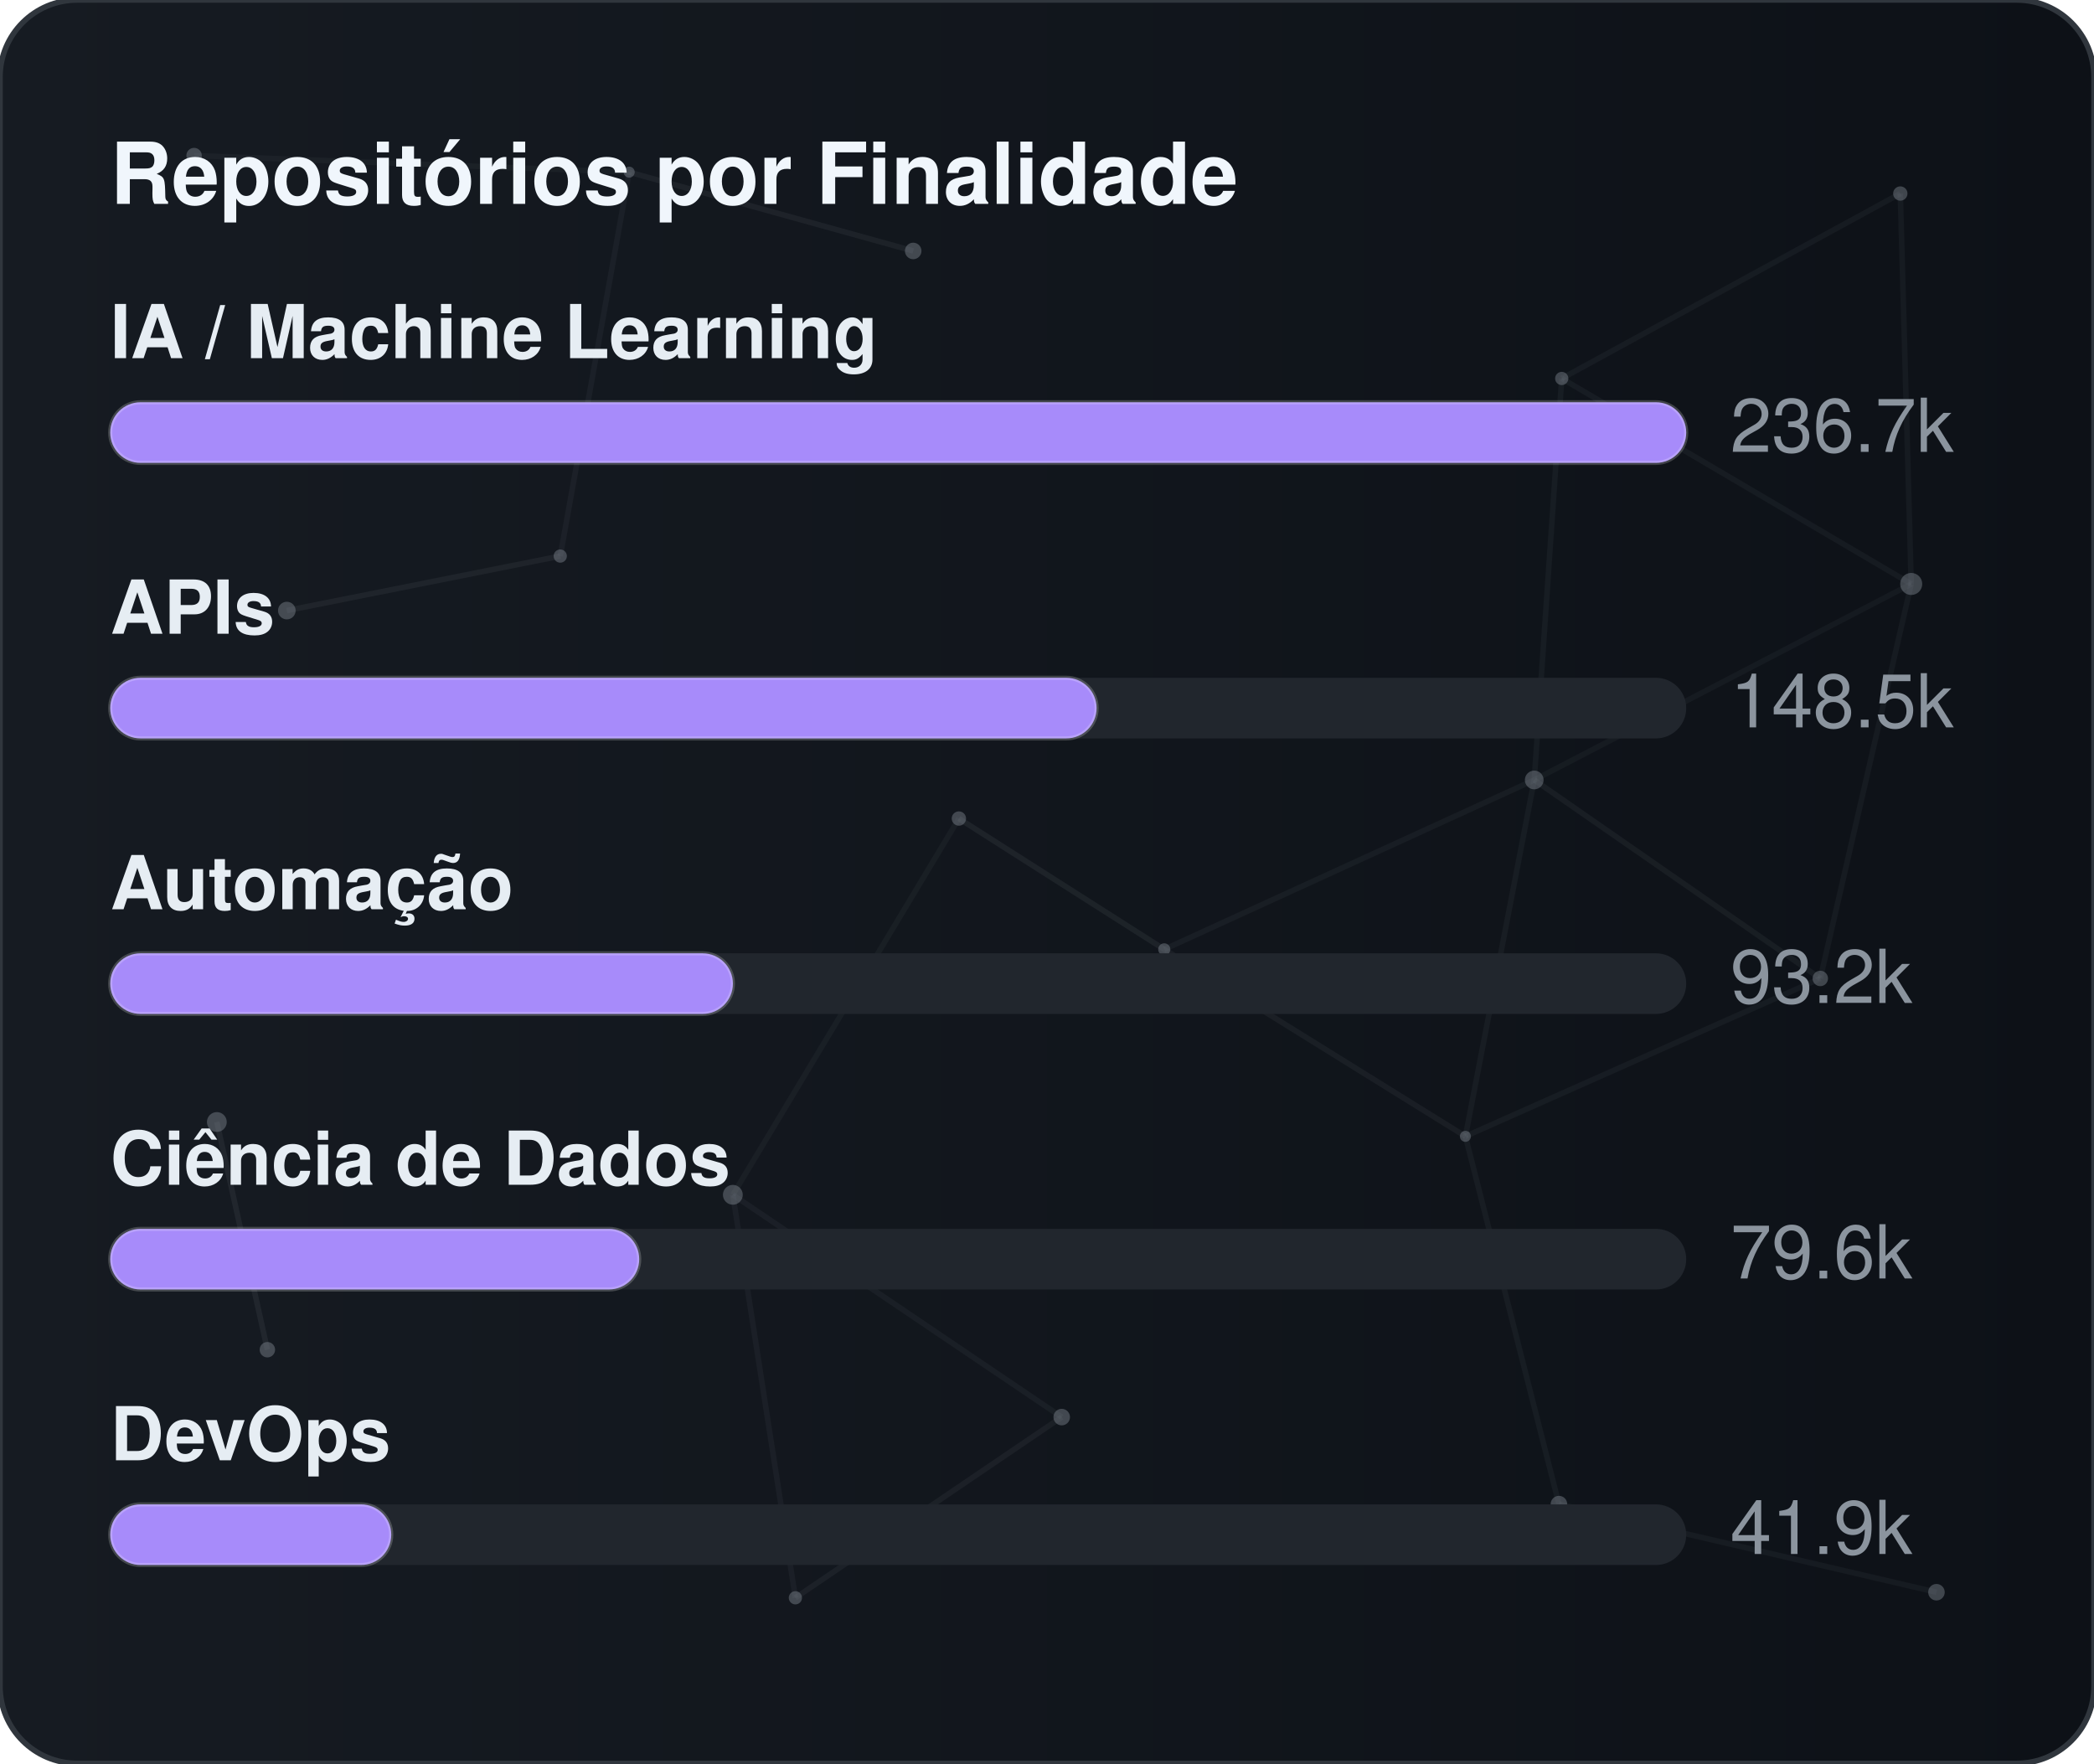
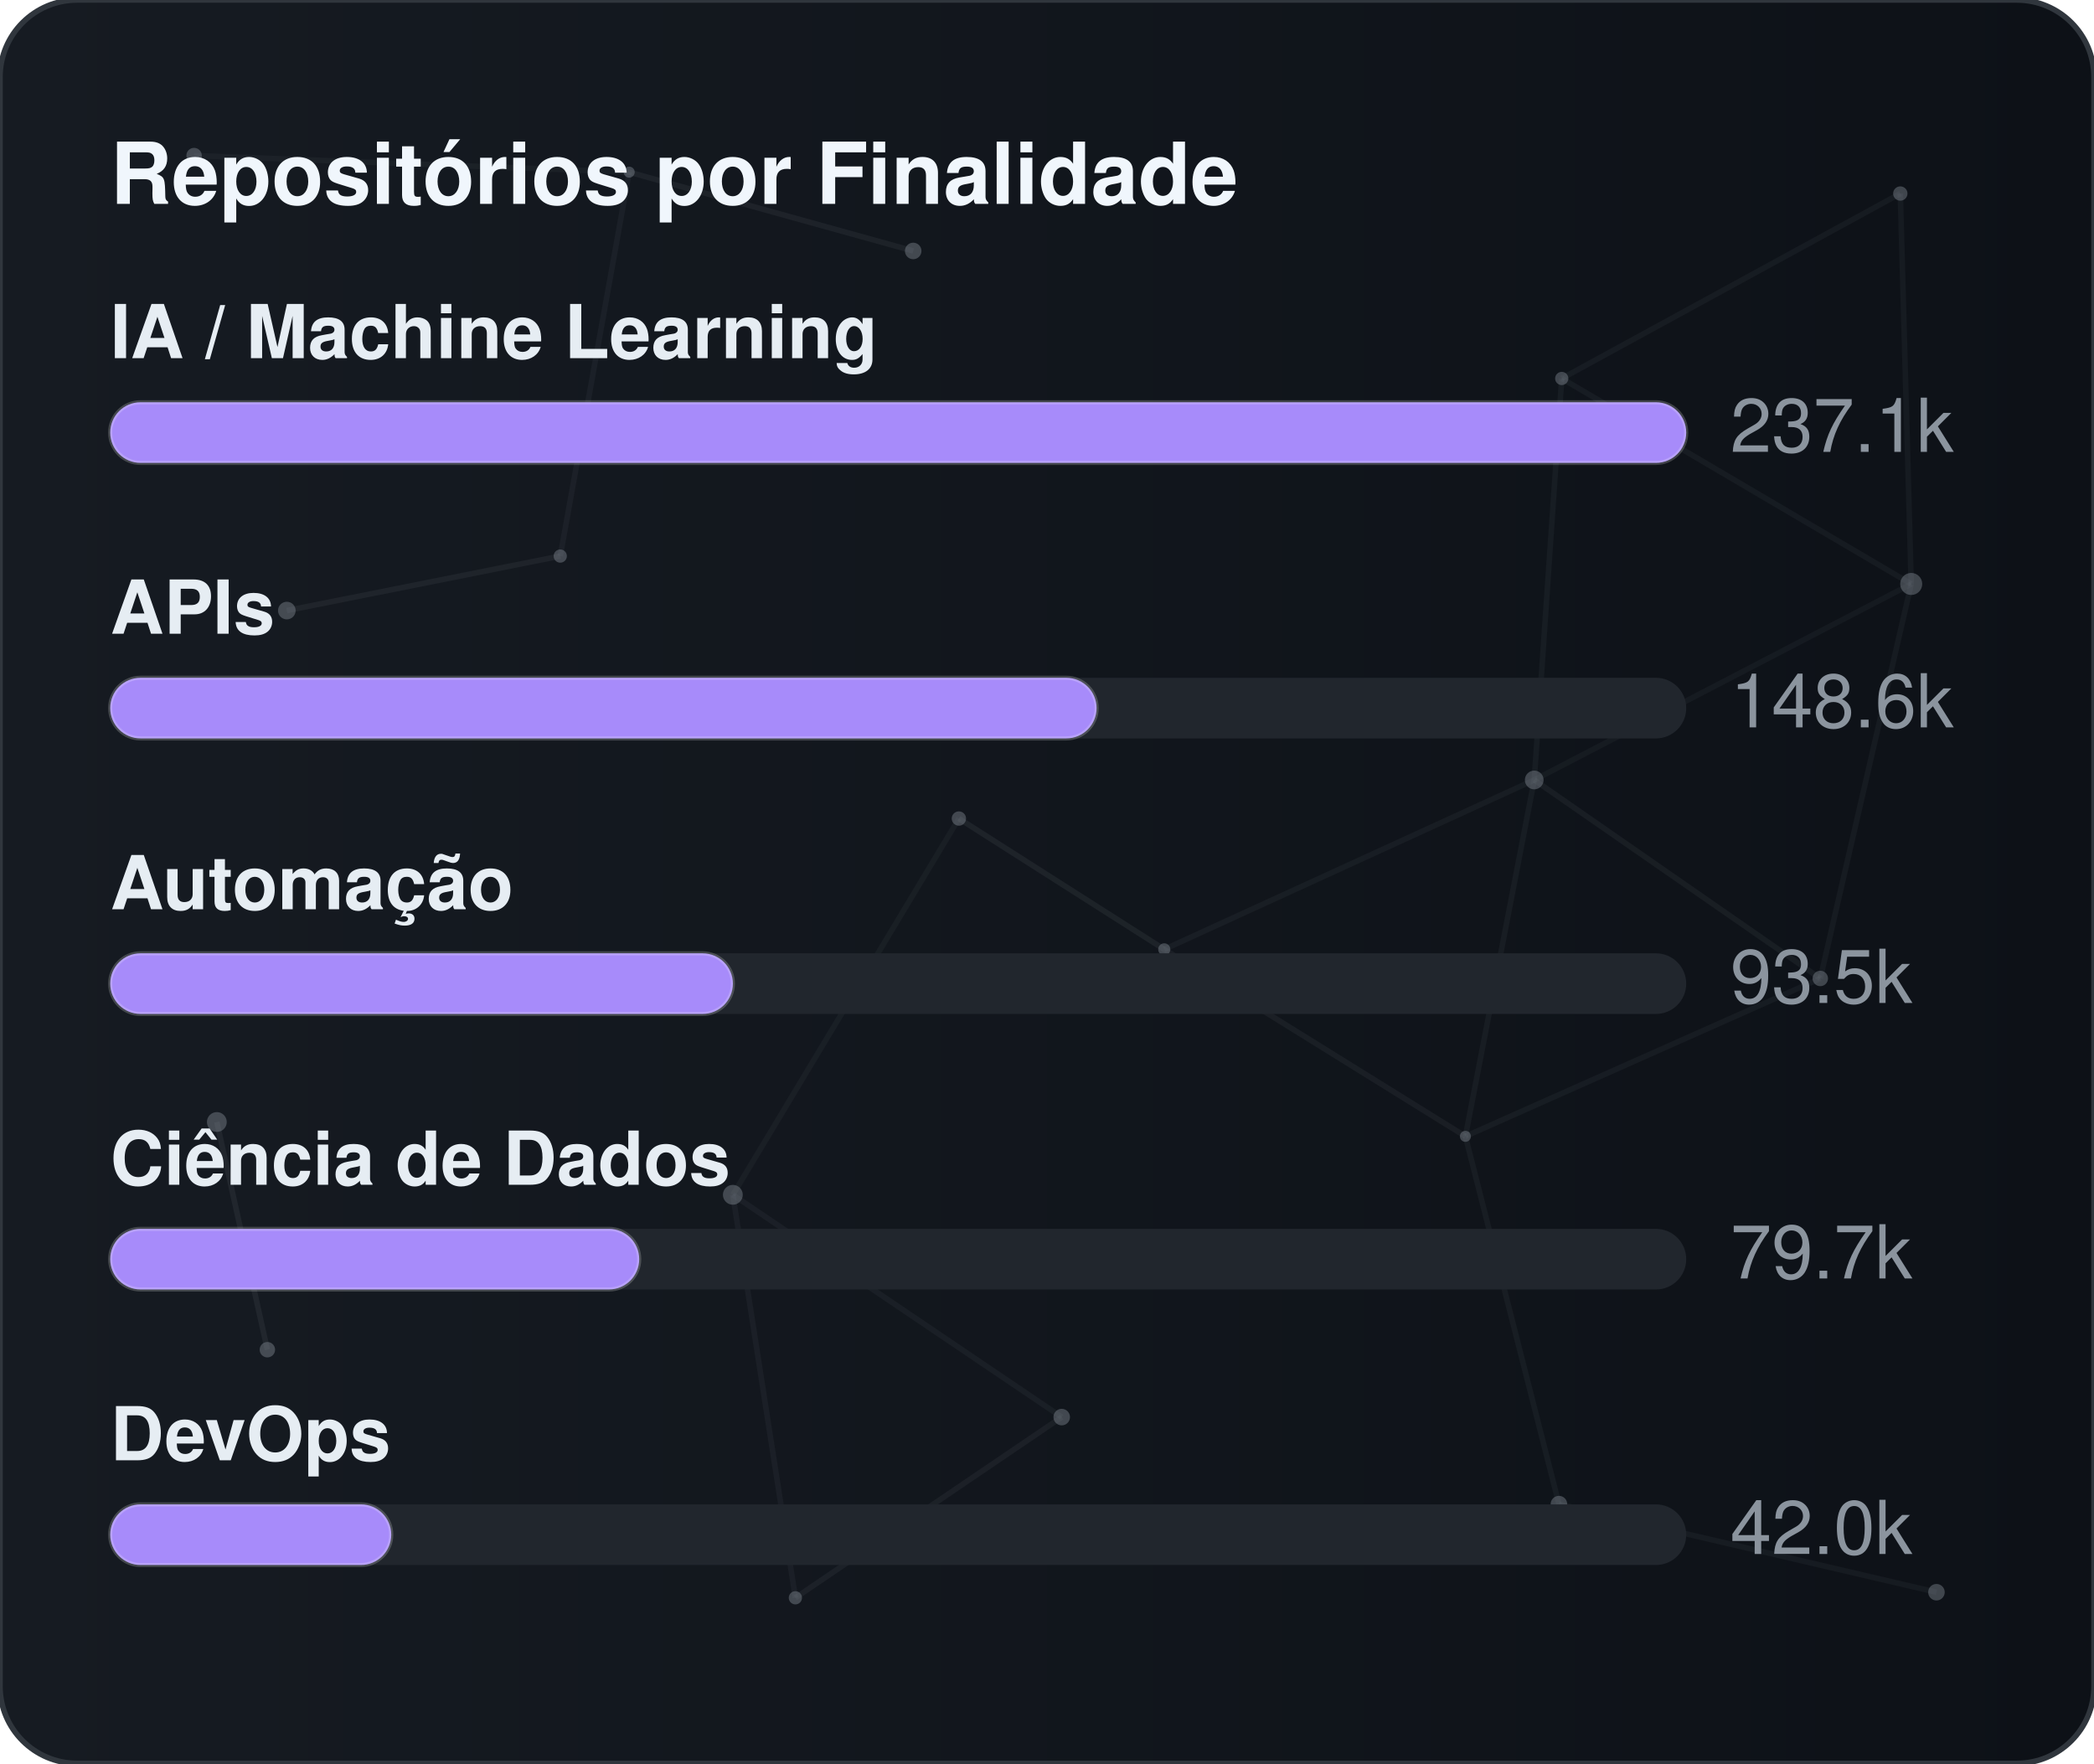
<svg xmlns="http://www.w3.org/2000/svg" width="380" height="320" viewBox="0 0 380 320" role="img" aria-label="Repositórios por Finalidade">
  <defs>
    <linearGradient id="gradGithubPurpose" x1="0%" y1="0%" x2="100%" y2="0%">
      <stop offset="0%" stop-color="#161b22" />
      <stop offset="100%" stop-color="#0d1117" />
    </linearGradient>
    <clipPath id="cardClipgradGithubPurpose">
      <rect x="0" y="0" width="380" height="320" rx="14" />
    </clipPath>
  </defs>
  <style>
    text { font-family: -apple-system, BlinkMacSystemFont, "Segoe UI", Helvetica, Arial, sans-serif; font-size: 13.5px; }
    .card { fill: url(#gradGithubPurpose); stroke: #30363d; stroke-width: 1; }
    .title { fill: #f0f6fc; font-weight: 700; font-size: 15.5px; }
    .lbl { fill: #e6edf3; font-weight: 600; }
    .val { fill: #8b949e; }
    .track { fill: #21262d; }
    .bar { stroke: rgba(255,255,255,0.2); stroke-width: 0.75; }
  </style>
  <rect x="0" y="0" width="380" height="320" rx="14" class="card" />
  <g clip-path="url(#cardClipgradGithubPurpose)">
    <line x1="35.22" y1="28.23" x2="114.18" y2="31.24" stroke="#8b949e" stroke-width="1" opacity="0.06">
      <animate attributeName="x1" values="35.22;35.39;35.22" dur="9.6s" repeatCount="indefinite" />
      <animate attributeName="y1" values="28.23;26.86;28.23" dur="11.5s" repeatCount="indefinite" />
      <animate attributeName="x2" values="114.18;107.41;114.18" dur="10.9s" repeatCount="indefinite" />
      <animate attributeName="y2" values="31.24;28.12;31.24" dur="13.1s" repeatCount="indefinite" />
    </line>
    <line x1="114.18" y1="31.24" x2="165.72" y2="45.54" stroke="#8b949e" stroke-width="1" opacity="0.09">
      <animate attributeName="x1" values="114.18;107.41;114.18" dur="10.9s" repeatCount="indefinite" />
      <animate attributeName="y1" values="31.24;28.12;31.24" dur="13.1s" repeatCount="indefinite" />
      <animate attributeName="x2" values="165.72;156.65;165.72" dur="7.7s" repeatCount="indefinite" />
      <animate attributeName="y2" values="45.54;47.56;45.54" dur="9.2s" repeatCount="indefinite" />
    </line>
    <line x1="114.18" y1="31.24" x2="101.67" y2="100.91" stroke="#8b949e" stroke-width="1" opacity="0.07">
      <animate attributeName="x1" values="114.18;107.41;114.18" dur="10.9s" repeatCount="indefinite" />
      <animate attributeName="y1" values="31.24;28.12;31.24" dur="13.1s" repeatCount="indefinite" />
      <animate attributeName="x2" values="101.67;109.76;101.67" dur="6.4s" repeatCount="indefinite" />
      <animate attributeName="y2" values="100.91;94.52;100.91" dur="7.6s" repeatCount="indefinite" />
    </line>
    <line x1="283.41" y1="68.68" x2="344.85" y2="35.12" stroke="#8b949e" stroke-width="1" opacity="0.07">
      <animate attributeName="x1" values="283.41;282.83;283.41" dur="12.0s" repeatCount="indefinite" />
      <animate attributeName="y1" values="68.68;66.16;68.68" dur="14.4s" repeatCount="indefinite" />
      <animate attributeName="x2" values="344.85;343.1;344.85" dur="9.8s" repeatCount="indefinite" />
      <animate attributeName="y2" values="35.12;30.36;35.12" dur="11.8s" repeatCount="indefinite" />
    </line>
    <line x1="283.41" y1="68.68" x2="278.42" y2="141.54" stroke="#8b949e" stroke-width="1" opacity="0.07">
      <animate attributeName="x1" values="283.41;282.83;283.41" dur="12.0s" repeatCount="indefinite" />
      <animate attributeName="y1" values="68.68;66.16;68.68" dur="14.4s" repeatCount="indefinite" />
      <animate attributeName="x2" values="278.42;271.97;278.42" dur="6.3s" repeatCount="indefinite" />
      <animate attributeName="y2" values="141.54;140.88;141.54" dur="7.5s" repeatCount="indefinite" />
    </line>
    <line x1="283.41" y1="68.68" x2="346.83" y2="105.97" stroke="#8b949e" stroke-width="1" opacity="0.07">
      <animate attributeName="x1" values="283.41;282.83;283.41" dur="12.0s" repeatCount="indefinite" />
      <animate attributeName="y1" values="68.68;66.16;68.68" dur="14.4s" repeatCount="indefinite" />
      <animate attributeName="x2" values="346.83;354.74;346.83" dur="10.4s" repeatCount="indefinite" />
      <animate attributeName="y2" values="105.97;113.25;105.97" dur="12.5s" repeatCount="indefinite" />
    </line>
    <line x1="344.85" y1="35.12" x2="346.83" y2="105.97" stroke="#8b949e" stroke-width="1" opacity="0.07">
      <animate attributeName="x1" values="344.85;343.1;344.85" dur="9.8s" repeatCount="indefinite" />
      <animate attributeName="y1" values="35.12;30.36;35.12" dur="11.8s" repeatCount="indefinite" />
      <animate attributeName="x2" values="346.83;354.74;346.83" dur="10.4s" repeatCount="indefinite" />
      <animate attributeName="y2" values="105.97;113.25;105.97" dur="12.5s" repeatCount="indefinite" />
    </line>
    <line x1="52.05" y1="110.8" x2="101.67" y2="100.91" stroke="#8b949e" stroke-width="1" opacity="0.09">
      <animate attributeName="x1" values="52.05;49.17;52.05" dur="7.9s" repeatCount="indefinite" />
      <animate attributeName="y1" values="110.8;114.75;110.8" dur="9.5s" repeatCount="indefinite" />
      <animate attributeName="x2" values="101.67;109.76;101.67" dur="6.4s" repeatCount="indefinite" />
      <animate attributeName="y2" values="100.91;94.52;100.91" dur="7.6s" repeatCount="indefinite" />
    </line>
    <line x1="174.01" y1="148.54" x2="132.99" y2="216.82" stroke="#8b949e" stroke-width="1" opacity="0.06">
      <animate attributeName="x1" values="174.01;179.31;174.01" dur="7.4s" repeatCount="indefinite" />
      <animate attributeName="y1" values="148.54;150.39;148.54" dur="8.9s" repeatCount="indefinite" />
      <animate attributeName="x2" values="132.99;131.19;132.99" dur="9.7s" repeatCount="indefinite" />
      <animate attributeName="y2" values="216.82;223.91;216.82" dur="11.7s" repeatCount="indefinite" />
    </line>
    <line x1="174.01" y1="148.54" x2="211.28" y2="172.28" stroke="#8b949e" stroke-width="1" opacity="0.10">
      <animate attributeName="x1" values="174.01;179.31;174.01" dur="7.4s" repeatCount="indefinite" />
      <animate attributeName="y1" values="148.54;150.39;148.54" dur="8.9s" repeatCount="indefinite" />
      <animate attributeName="x2" values="211.28;207.15;211.28" dur="8.7s" repeatCount="indefinite" />
      <animate attributeName="y2" values="172.28;167.34;172.28" dur="10.4s" repeatCount="indefinite" />
    </line>
    <line x1="278.42" y1="141.54" x2="346.83" y2="105.97" stroke="#8b949e" stroke-width="1" opacity="0.06">
      <animate attributeName="x1" values="278.42;271.97;278.42" dur="6.3s" repeatCount="indefinite" />
      <animate attributeName="y1" values="141.54;140.88;141.54" dur="7.5s" repeatCount="indefinite" />
      <animate attributeName="x2" values="346.83;354.74;346.83" dur="10.4s" repeatCount="indefinite" />
      <animate attributeName="y2" values="105.97;113.25;105.97" dur="12.5s" repeatCount="indefinite" />
    </line>
    <line x1="278.42" y1="141.54" x2="211.28" y2="172.28" stroke="#8b949e" stroke-width="1" opacity="0.07">
      <animate attributeName="x1" values="278.42;271.97;278.42" dur="6.3s" repeatCount="indefinite" />
      <animate attributeName="y1" values="141.54;140.88;141.54" dur="7.5s" repeatCount="indefinite" />
      <animate attributeName="x2" values="211.28;207.15;211.28" dur="8.7s" repeatCount="indefinite" />
      <animate attributeName="y2" values="172.28;167.34;172.28" dur="10.4s" repeatCount="indefinite" />
    </line>
    <line x1="278.42" y1="141.54" x2="265.93" y2="206.21" stroke="#8b949e" stroke-width="1" opacity="0.07">
      <animate attributeName="x1" values="278.42;271.97;278.42" dur="6.3s" repeatCount="indefinite" />
      <animate attributeName="y1" values="141.54;140.88;141.54" dur="7.5s" repeatCount="indefinite" />
      <animate attributeName="x2" values="265.93;263.56;265.93" dur="8.0s" repeatCount="indefinite" />
      <animate attributeName="y2" values="206.21;213.6;206.21" dur="9.6s" repeatCount="indefinite" />
    </line>
    <line x1="278.42" y1="141.54" x2="330.33" y2="177.56" stroke="#8b949e" stroke-width="1" opacity="0.08">
      <animate attributeName="x1" values="278.42;271.97;278.42" dur="6.3s" repeatCount="indefinite" />
      <animate attributeName="y1" values="141.54;140.88;141.54" dur="7.5s" repeatCount="indefinite" />
      <animate attributeName="x2" values="330.33;321.23;330.33" dur="10.7s" repeatCount="indefinite" />
      <animate attributeName="y2" values="177.56;172.27;177.56" dur="12.8s" repeatCount="indefinite" />
    </line>
    <line x1="346.83" y1="105.97" x2="330.33" y2="177.56" stroke="#8b949e" stroke-width="1" opacity="0.07">
      <animate attributeName="x1" values="346.83;354.74;346.83" dur="10.4s" repeatCount="indefinite" />
      <animate attributeName="y1" values="105.97;113.25;105.97" dur="12.5s" repeatCount="indefinite" />
      <animate attributeName="x2" values="330.33;321.23;330.33" dur="10.7s" repeatCount="indefinite" />
      <animate attributeName="y2" values="177.56;172.27;177.56" dur="12.8s" repeatCount="indefinite" />
    </line>
    <line x1="39.35" y1="203.61" x2="48.52" y2="244.93" stroke="#8b949e" stroke-width="1" opacity="0.10">
      <animate attributeName="x1" values="39.35;29.72;39.35" dur="11.8s" repeatCount="indefinite" />
      <animate attributeName="y1" values="203.61;200.24;203.61" dur="14.2s" repeatCount="indefinite" />
      <animate attributeName="x2" values="48.52;44.33;48.52" dur="11.9s" repeatCount="indefinite" />
      <animate attributeName="y2" values="244.93;238.49;244.93" dur="14.3s" repeatCount="indefinite" />
    </line>
    <line x1="132.99" y1="216.82" x2="144.34" y2="289.95" stroke="#8b949e" stroke-width="1" opacity="0.07">
      <animate attributeName="x1" values="132.99;131.19;132.99" dur="9.7s" repeatCount="indefinite" />
      <animate attributeName="y1" values="216.82;223.91;216.82" dur="11.7s" repeatCount="indefinite" />
      <animate attributeName="x2" values="144.34;138.5;144.34" dur="6.3s" repeatCount="indefinite" />
      <animate attributeName="y2" values="289.95;282.9;289.95" dur="7.6s" repeatCount="indefinite" />
    </line>
    <line x1="132.99" y1="216.82" x2="192.67" y2="257.16" stroke="#8b949e" stroke-width="1" opacity="0.07">
      <animate attributeName="x1" values="132.99;131.19;132.99" dur="9.7s" repeatCount="indefinite" />
      <animate attributeName="y1" values="216.82;223.91;216.82" dur="11.7s" repeatCount="indefinite" />
      <animate attributeName="x2" values="192.67;196.2;192.67" dur="6.2s" repeatCount="indefinite" />
      <animate attributeName="y2" values="257.16;251.56;257.16" dur="7.5s" repeatCount="indefinite" />
    </line>
    <line x1="211.28" y1="172.28" x2="265.93" y2="206.21" stroke="#8b949e" stroke-width="1" opacity="0.08">
      <animate attributeName="x1" values="211.28;207.15;211.28" dur="8.7s" repeatCount="indefinite" />
      <animate attributeName="y1" values="172.28;167.34;172.28" dur="10.4s" repeatCount="indefinite" />
      <animate attributeName="x2" values="265.93;263.56;265.93" dur="8.0s" repeatCount="indefinite" />
      <animate attributeName="y2" values="206.21;213.6;206.21" dur="9.6s" repeatCount="indefinite" />
    </line>
    <line x1="265.93" y1="206.21" x2="330.33" y2="177.56" stroke="#8b949e" stroke-width="1" opacity="0.07">
      <animate attributeName="x1" values="265.93;263.56;265.93" dur="8.0s" repeatCount="indefinite" />
      <animate attributeName="y1" values="206.21;213.6;206.21" dur="9.6s" repeatCount="indefinite" />
      <animate attributeName="x2" values="330.33;321.23;330.33" dur="10.7s" repeatCount="indefinite" />
      <animate attributeName="y2" values="177.56;172.27;177.56" dur="12.8s" repeatCount="indefinite" />
    </line>
    <line x1="265.93" y1="206.21" x2="282.9" y2="272.95" stroke="#8b949e" stroke-width="1" opacity="0.07">
      <animate attributeName="x1" values="265.93;263.56;265.93" dur="8.0s" repeatCount="indefinite" />
      <animate attributeName="y1" values="206.21;213.6;206.21" dur="9.6s" repeatCount="indefinite" />
      <animate attributeName="x2" values="282.9;277.88;282.9" dur="6.7s" repeatCount="indefinite" />
      <animate attributeName="y2" values="272.95;280.91;272.95" dur="8.1s" repeatCount="indefinite" />
    </line>
    <line x1="144.34" y1="289.95" x2="192.67" y2="257.16" stroke="#8b949e" stroke-width="1" opacity="0.08">
      <animate attributeName="x1" values="144.34;138.5;144.34" dur="6.3s" repeatCount="indefinite" />
      <animate attributeName="y1" values="289.95;282.9;289.95" dur="7.6s" repeatCount="indefinite" />
      <animate attributeName="x2" values="192.67;196.2;192.67" dur="6.2s" repeatCount="indefinite" />
      <animate attributeName="y2" values="257.16;251.56;257.16" dur="7.5s" repeatCount="indefinite" />
    </line>
    <line x1="282.9" y1="272.95" x2="351.41" y2="288.94" stroke="#8b949e" stroke-width="1" opacity="0.07">
      <animate attributeName="x1" values="282.9;277.88;282.9" dur="6.7s" repeatCount="indefinite" />
      <animate attributeName="y1" values="272.95;280.91;272.95" dur="8.1s" repeatCount="indefinite" />
      <animate attributeName="x2" values="351.41;356.89;351.41" dur="11.9s" repeatCount="indefinite" />
      <animate attributeName="y2" values="288.94;287.49;288.94" dur="14.3s" repeatCount="indefinite" />
    </line>
    <circle cx="35.22" cy="28.23" r="1.4" fill="#8b949e" opacity="0.40">
      <animate attributeName="cx" values="35.22;35.39;35.22" dur="9.6s" repeatCount="indefinite" />
      <animate attributeName="cy" values="28.23;26.86;28.23" dur="11.5s" repeatCount="indefinite" />
    </circle>
    <circle cx="114.18" cy="31.24" r="1.0" fill="#8b949e" opacity="0.40">
      <animate attributeName="cx" values="114.18;107.41;114.18" dur="10.9s" repeatCount="indefinite" />
      <animate attributeName="cy" values="31.24;28.12;31.24" dur="13.1s" repeatCount="indefinite" />
    </circle>
    <circle cx="165.72" cy="45.54" r="1.5" fill="#8b949e" opacity="0.40">
      <animate attributeName="cx" values="165.72;156.65;165.72" dur="7.7s" repeatCount="indefinite" />
      <animate attributeName="cy" values="45.54;47.56;45.54" dur="9.2s" repeatCount="indefinite" />
    </circle>
    <circle cx="283.41" cy="68.68" r="1.2" fill="#8b949e" opacity="0.40">
      <animate attributeName="cx" values="283.41;282.83;283.41" dur="12.0s" repeatCount="indefinite" />
      <animate attributeName="cy" values="68.68;66.16;68.68" dur="14.4s" repeatCount="indefinite" />
    </circle>
    <circle cx="344.85" cy="35.12" r="1.3" fill="#8b949e" opacity="0.40">
      <animate attributeName="cx" values="344.85;343.1;344.85" dur="9.8s" repeatCount="indefinite" />
      <animate attributeName="cy" values="35.12;30.36;35.12" dur="11.8s" repeatCount="indefinite" />
    </circle>
    <circle cx="52.05" cy="110.8" r="1.6" fill="#8b949e" opacity="0.40">
      <animate attributeName="cx" values="52.05;49.17;52.05" dur="7.9s" repeatCount="indefinite" />
      <animate attributeName="cy" values="110.8;114.75;110.8" dur="9.5s" repeatCount="indefinite" />
    </circle>
    <circle cx="101.67" cy="100.91" r="1.2" fill="#8b949e" opacity="0.40">
      <animate attributeName="cx" values="101.67;109.76;101.67" dur="6.4s" repeatCount="indefinite" />
      <animate attributeName="cy" values="100.91;94.52;100.91" dur="7.6s" repeatCount="indefinite" />
    </circle>
    <circle cx="174.01" cy="148.54" r="1.3" fill="#8b949e" opacity="0.40">
      <animate attributeName="cx" values="174.01;179.31;174.01" dur="7.4s" repeatCount="indefinite" />
      <animate attributeName="cy" values="148.54;150.39;148.54" dur="8.9s" repeatCount="indefinite" />
    </circle>
    <circle cx="278.42" cy="141.54" r="1.7" fill="#8b949e" opacity="0.40">
      <animate attributeName="cx" values="278.42;271.97;278.42" dur="6.3s" repeatCount="indefinite" />
      <animate attributeName="cy" values="141.54;140.88;141.54" dur="7.5s" repeatCount="indefinite" />
    </circle>
    <circle cx="346.83" cy="105.97" r="2.0" fill="#8b949e" opacity="0.40">
      <animate attributeName="cx" values="346.83;354.74;346.83" dur="10.4s" repeatCount="indefinite" />
      <animate attributeName="cy" values="105.97;113.25;105.97" dur="12.5s" repeatCount="indefinite" />
    </circle>
    <circle cx="39.35" cy="203.61" r="1.8" fill="#8b949e" opacity="0.40">
      <animate attributeName="cx" values="39.35;29.72;39.35" dur="11.8s" repeatCount="indefinite" />
      <animate attributeName="cy" values="203.61;200.24;203.61" dur="14.2s" repeatCount="indefinite" />
    </circle>
    <circle cx="132.99" cy="216.82" r="1.8" fill="#8b949e" opacity="0.40">
      <animate attributeName="cx" values="132.99;131.19;132.99" dur="9.7s" repeatCount="indefinite" />
      <animate attributeName="cy" values="216.82;223.91;216.82" dur="11.7s" repeatCount="indefinite" />
    </circle>
    <circle cx="211.28" cy="172.28" r="1.1" fill="#8b949e" opacity="0.40">
      <animate attributeName="cx" values="211.28;207.15;211.28" dur="8.7s" repeatCount="indefinite" />
      <animate attributeName="cy" values="172.28;167.34;172.28" dur="10.4s" repeatCount="indefinite" />
    </circle>
    <circle cx="265.93" cy="206.21" r="1.0" fill="#8b949e" opacity="0.40">
      <animate attributeName="cx" values="265.93;263.56;265.93" dur="8.0s" repeatCount="indefinite" />
      <animate attributeName="cy" values="206.21;213.6;206.21" dur="9.6s" repeatCount="indefinite" />
    </circle>
    <circle cx="330.33" cy="177.56" r="1.4" fill="#8b949e" opacity="0.40">
      <animate attributeName="cx" values="330.33;321.23;330.33" dur="10.7s" repeatCount="indefinite" />
      <animate attributeName="cy" values="177.56;172.27;177.56" dur="12.8s" repeatCount="indefinite" />
    </circle>
    <circle cx="48.52" cy="244.93" r="1.4" fill="#8b949e" opacity="0.40">
      <animate attributeName="cx" values="48.52;44.33;48.52" dur="11.9s" repeatCount="indefinite" />
      <animate attributeName="cy" values="244.93;238.49;244.93" dur="14.3s" repeatCount="indefinite" />
    </circle>
    <circle cx="144.34" cy="289.95" r="1.2" fill="#8b949e" opacity="0.40">
      <animate attributeName="cx" values="144.34;138.5;144.34" dur="6.3s" repeatCount="indefinite" />
      <animate attributeName="cy" values="289.95;282.9;289.95" dur="7.6s" repeatCount="indefinite" />
    </circle>
    <circle cx="192.67" cy="257.16" r="1.5" fill="#8b949e" opacity="0.40">
      <animate attributeName="cx" values="192.67;196.2;192.67" dur="6.2s" repeatCount="indefinite" />
      <animate attributeName="cy" values="257.16;251.56;257.16" dur="7.5s" repeatCount="indefinite" />
    </circle>
    <circle cx="282.9" cy="272.95" r="1.5" fill="#8b949e" opacity="0.40">
      <animate attributeName="cx" values="282.9;277.88;282.9" dur="6.7s" repeatCount="indefinite" />
      <animate attributeName="cy" values="272.95;280.91;272.95" dur="8.1s" repeatCount="indefinite" />
    </circle>
    <circle cx="351.41" cy="288.94" r="1.5" fill="#8b949e" opacity="0.40">
      <animate attributeName="cx" values="351.41;356.89;351.41" dur="11.9s" repeatCount="indefinite" />
      <animate attributeName="cy" values="288.94;287.49;288.94" dur="14.3s" repeatCount="indefinite" />
    </circle>
  </g>
  <text x="20" y="37" class="title">Repositórios por Finalidade</text>
  <text x="20" y="65" class="lbl">IA / Machine Learning</text>
  <rect x="20" y="73" width="286" height="11" rx="5.5" class="track" />
  <rect x="20" y="73" width="286" height="11" rx="5.5" fill="#a78bfa" class="bar" />
-   <text x="314" y="82" class="val">236.7k</text>
+   <text x="314" y="82" class="val">237.1k</text>
  <text x="20" y="115" class="lbl">APIs</text>
  <rect x="20" y="123" width="286" height="11" rx="5.5" class="track" />
  <rect x="20" y="123" width="179" height="11" rx="5.5" fill="#a78bfa" class="bar" />
-   <text x="314" y="132" class="val">148.5k</text>
+   <text x="314" y="132" class="val">148.6k</text>
  <text x="20" y="165" class="lbl">Automação</text>
  <rect x="20" y="173" width="286" height="11" rx="5.5" class="track" />
  <rect x="20" y="173" width="113" height="11" rx="5.5" fill="#a78bfa" class="bar" />
-   <text x="314" y="182" class="val">93.2k</text>
+   <text x="314" y="182" class="val">93.5k</text>
  <text x="20" y="215" class="lbl">Ciência de Dados</text>
  <rect x="20" y="223" width="286" height="11" rx="5.5" class="track" />
  <rect x="20" y="223" width="96" height="11" rx="5.5" fill="#a78bfa" class="bar" />
-   <text x="314" y="232" class="val">79.6k</text>
+   <text x="314" y="232" class="val">79.7k</text>
  <text x="20" y="265" class="lbl">DevOps</text>
  <rect x="20" y="273" width="286" height="11" rx="5.5" class="track" />
  <rect x="20" y="273" width="51" height="11" rx="5.5" fill="#a78bfa" class="bar" />
-   <text x="314" y="282" class="val">41.9k</text>
+   <text x="314" y="282" class="val">42.0k</text>
</svg>
